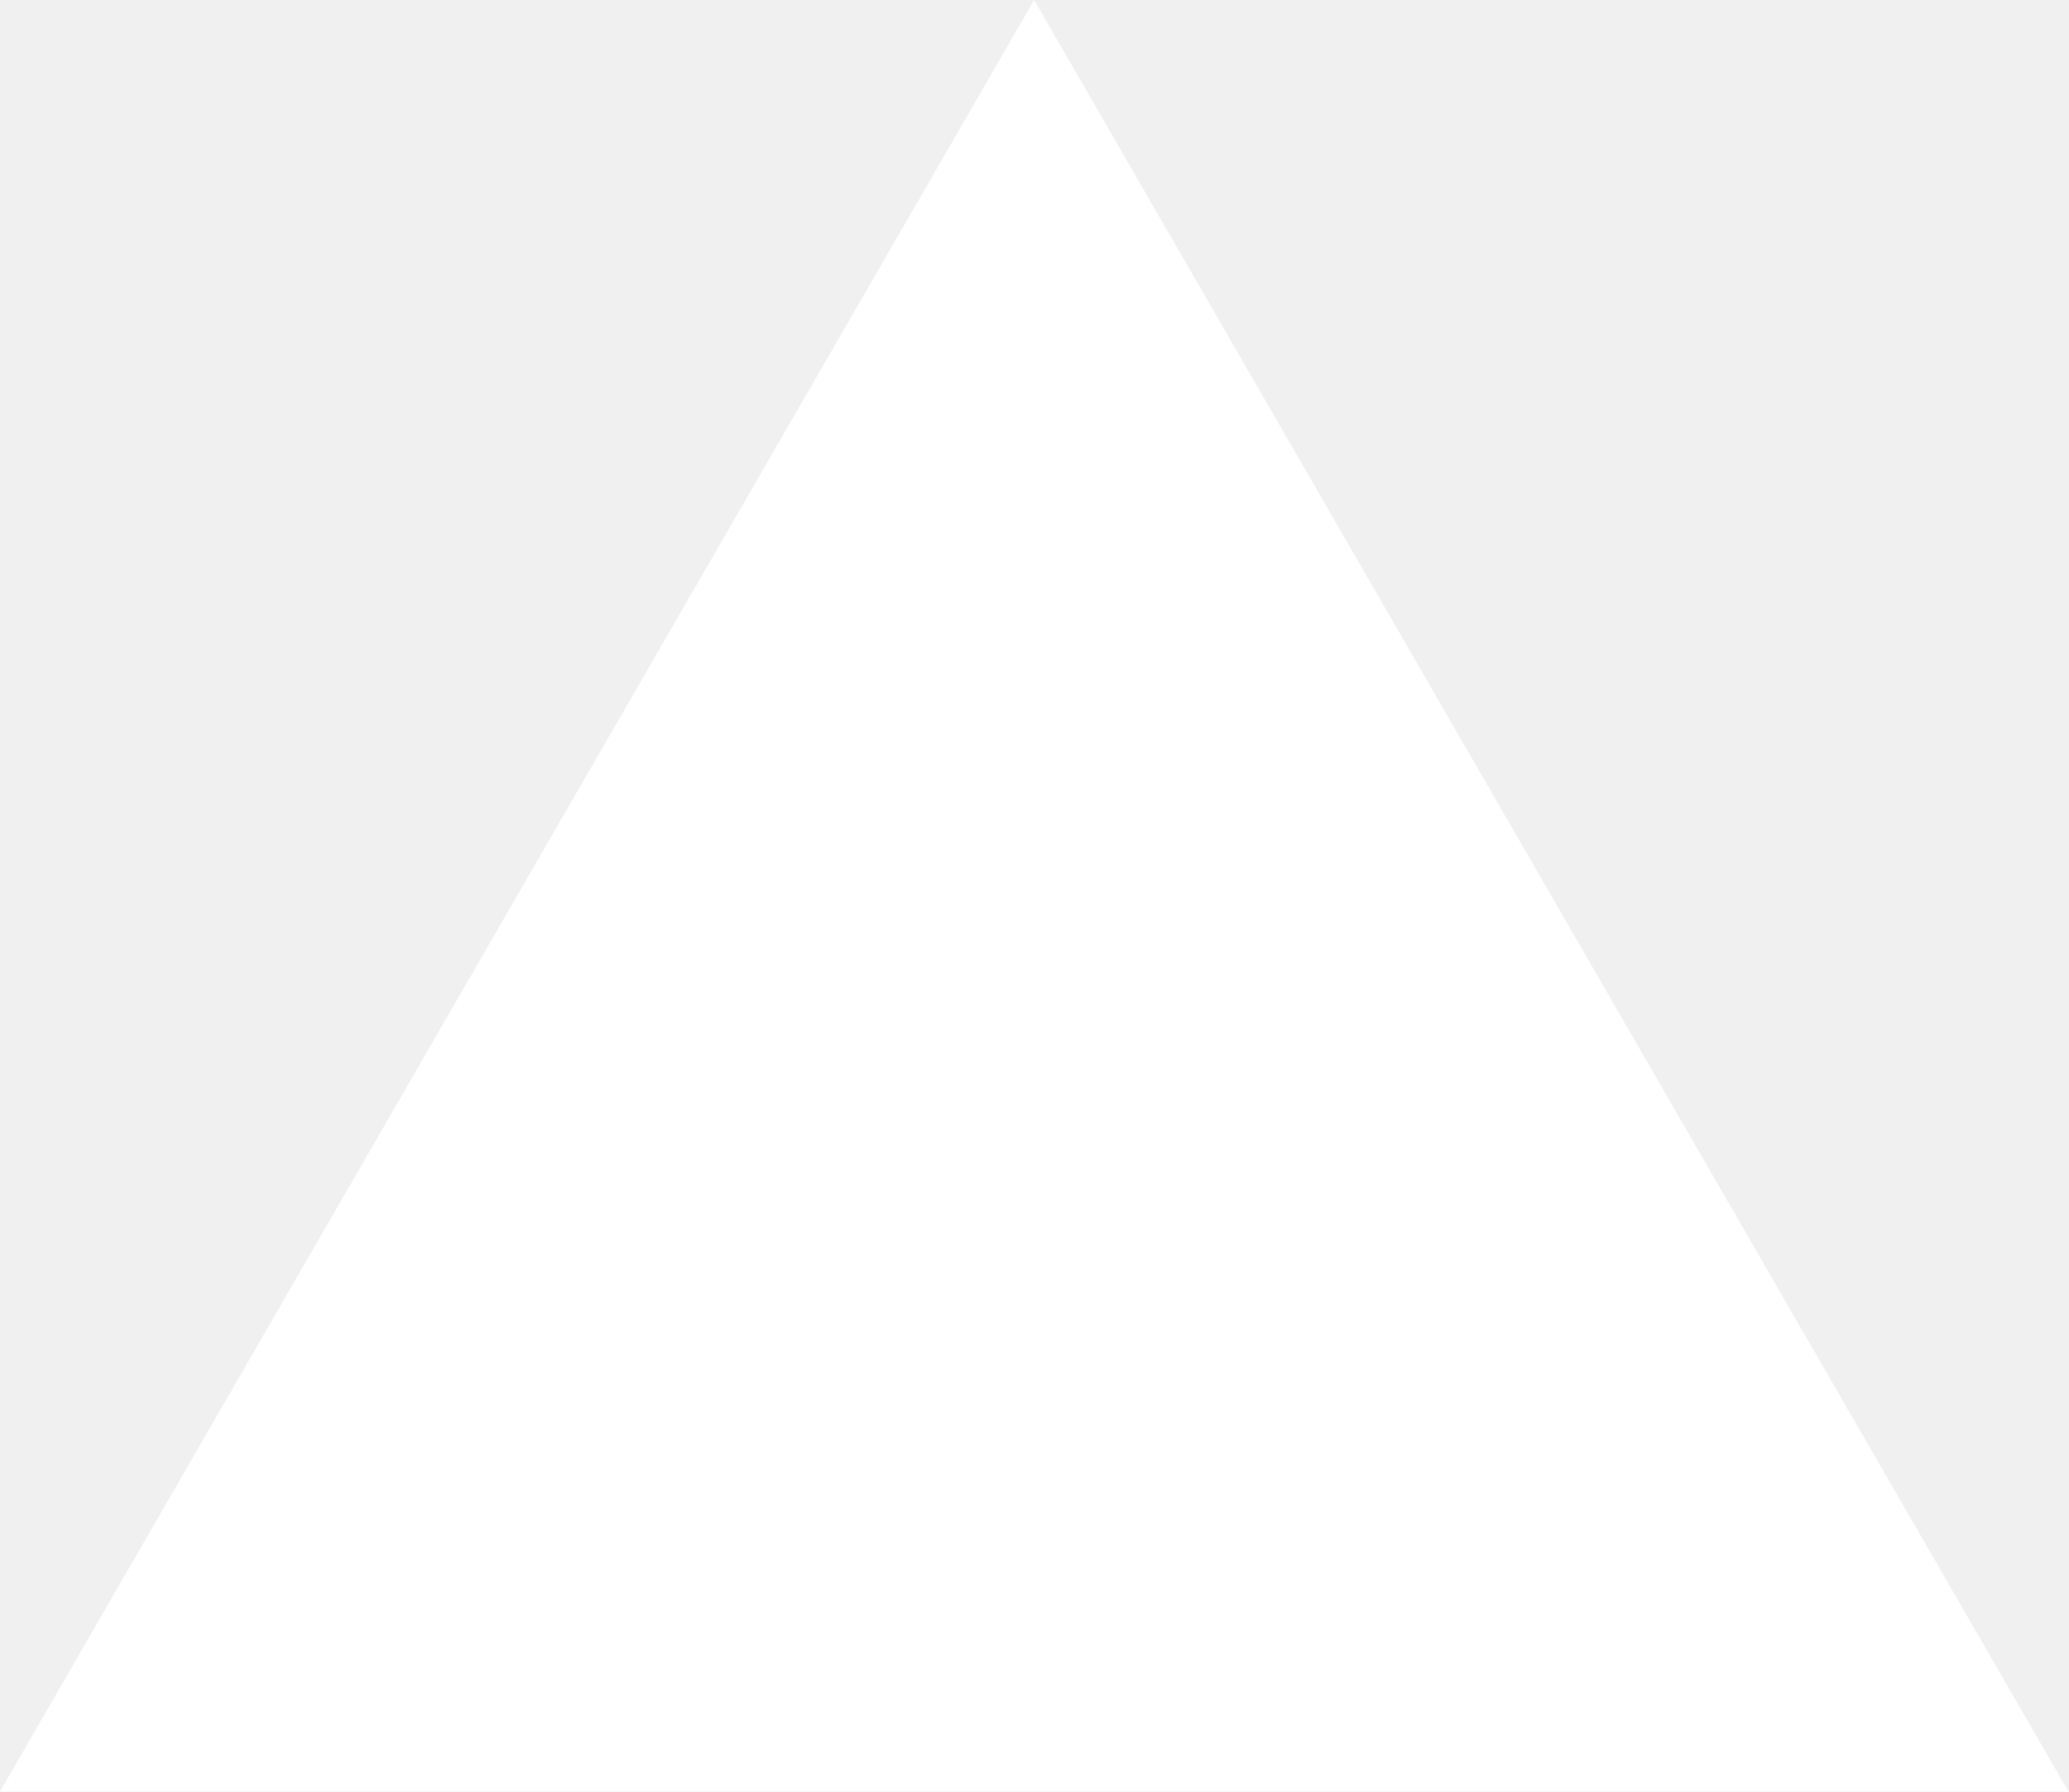
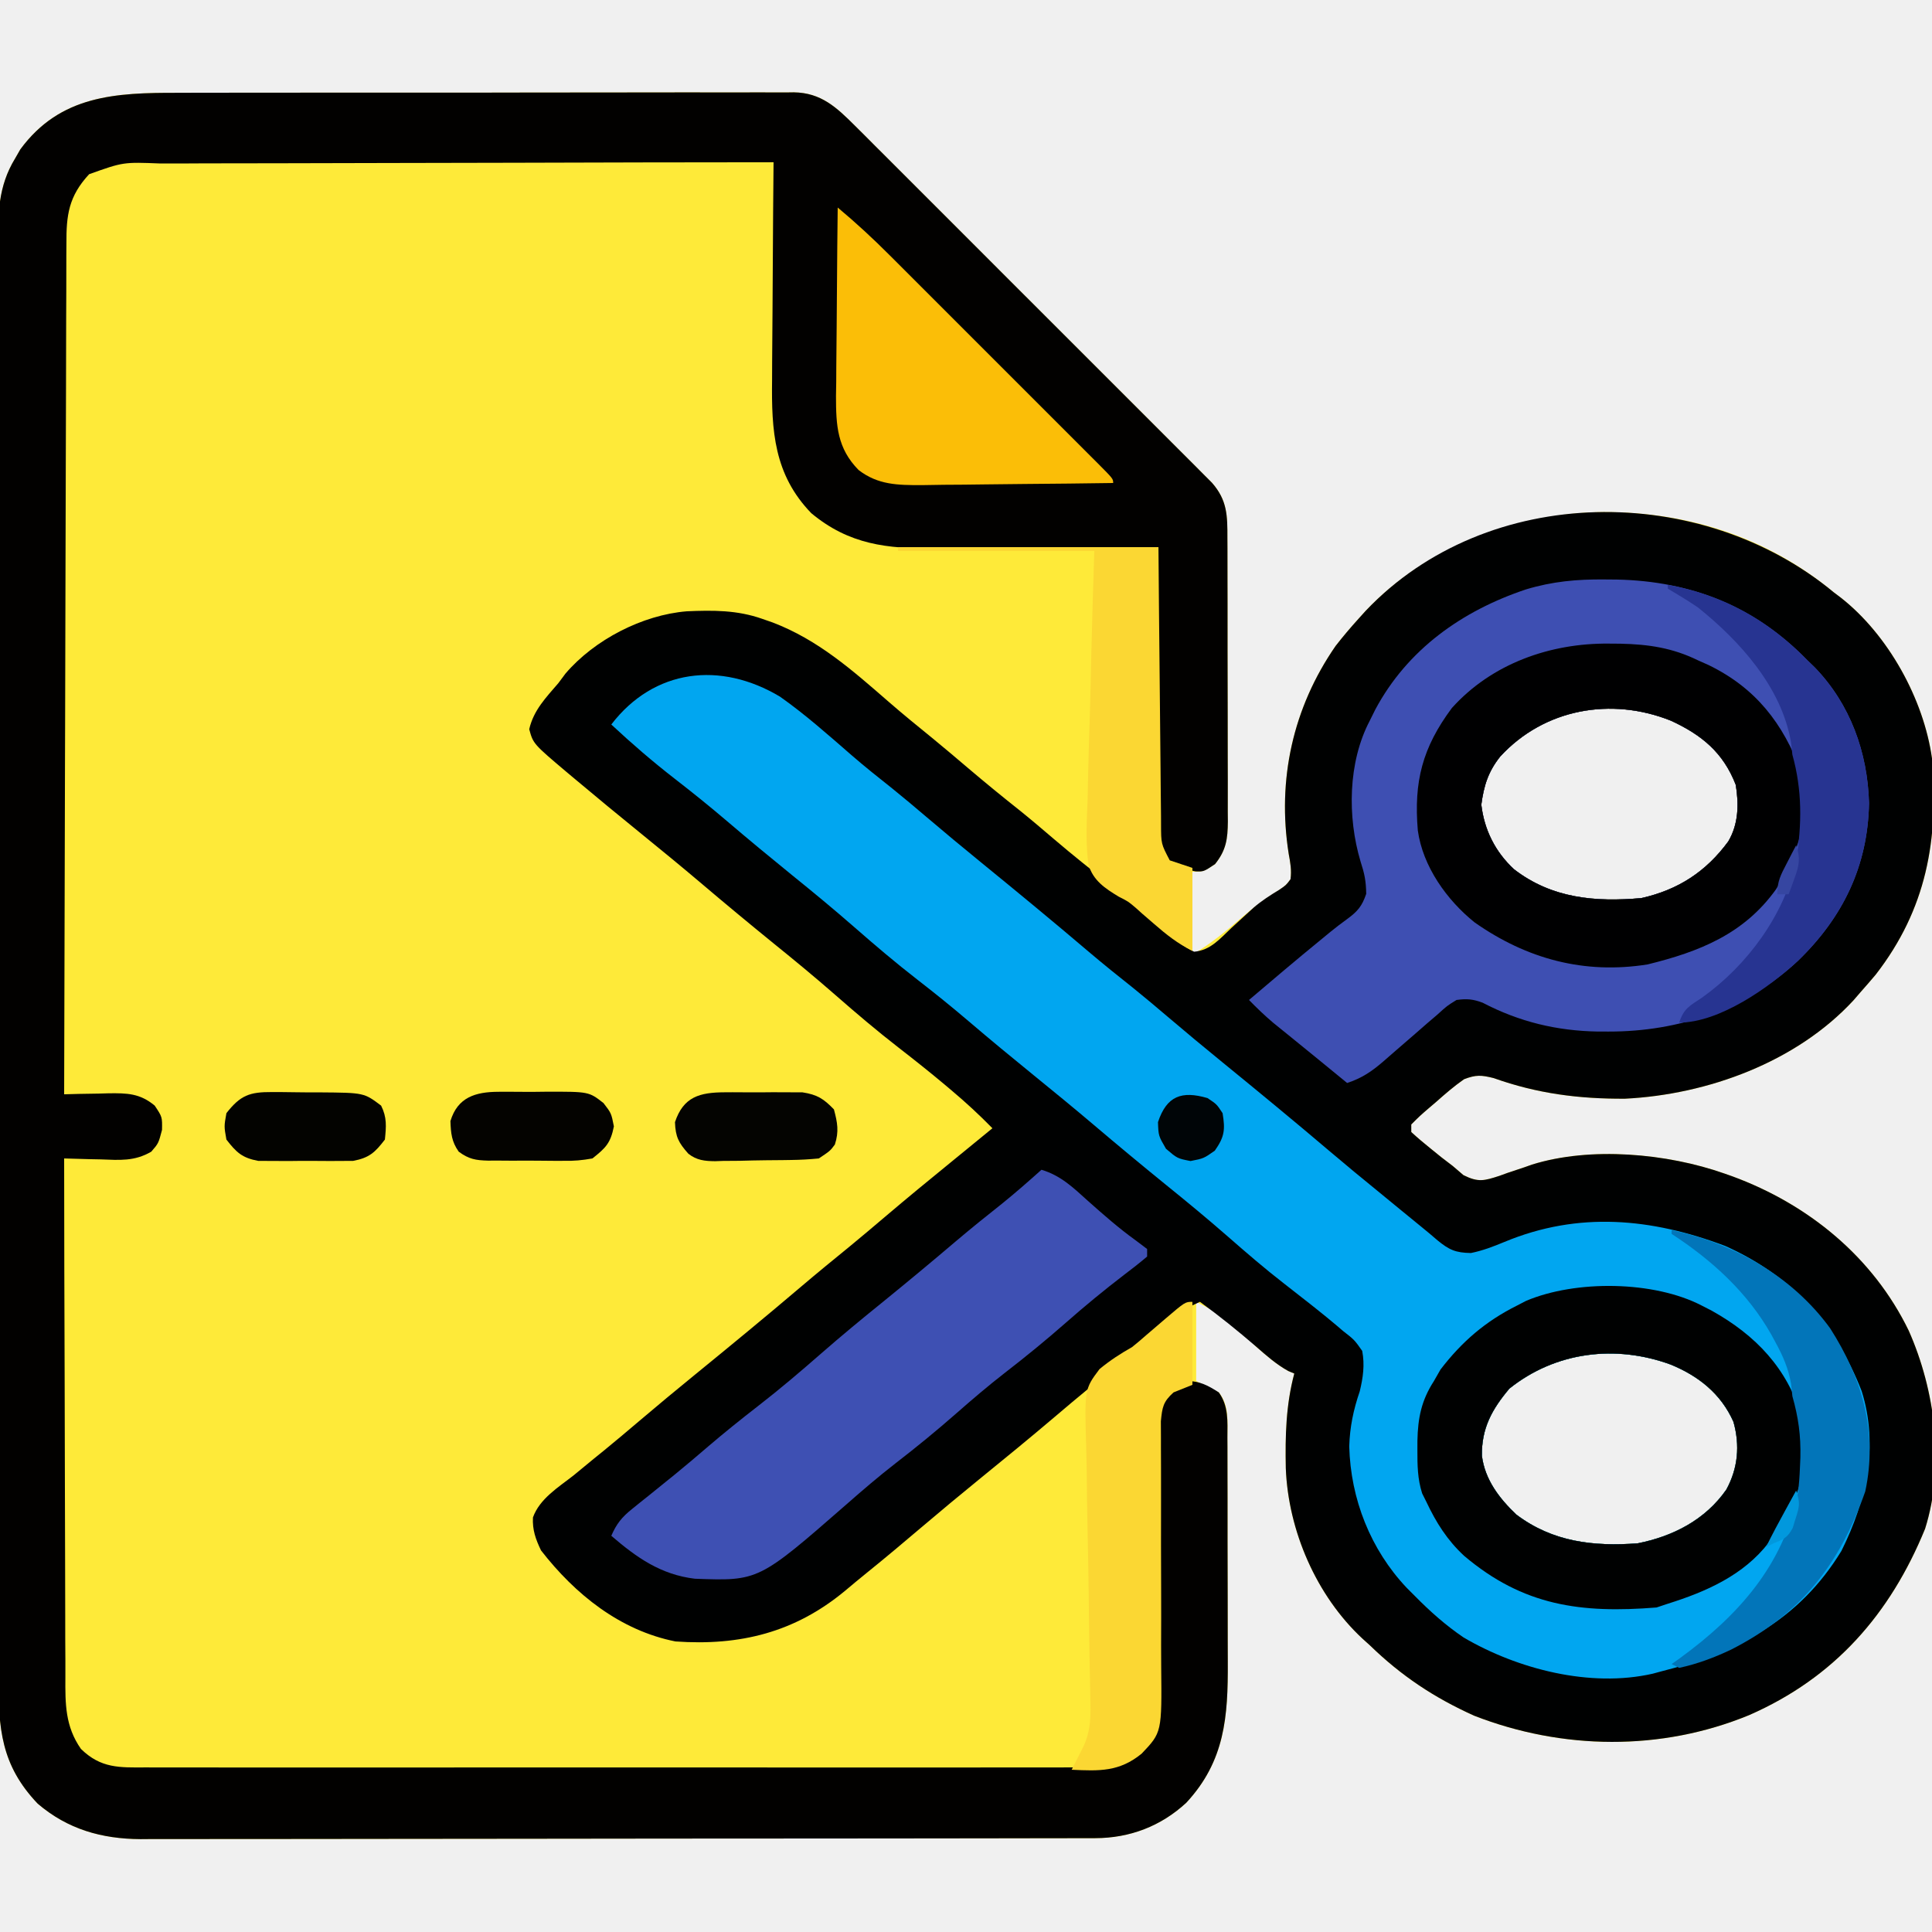
- <svg xmlns="http://www.w3.org/2000/svg" fill="none" viewBox="0 0 1155 1000">
-   <path d="m577.3 0 577.4 1000H0z" fill="#fff" />
+ <svg xmlns="http://www.w3.org/2000/svg" version="1.1" width="512" height="512">
+   <path d="M0 0 C1.834 -0.006 3.668 -0.013 5.502 -0.021 C10.459 -0.039 15.415 -0.038 20.371 -0.032 C24.514 -0.029 28.657 -0.035 32.8 -0.041 C42.571 -0.055 52.342 -0.053 62.114 -0.042 C72.19 -0.03 82.266 -0.045 92.342 -0.071 C101.003 -0.094 109.665 -0.1 118.327 -0.094 C123.496 -0.091 128.665 -0.093 133.834 -0.111 C138.69 -0.126 143.545 -0.122 148.401 -0.103 C150.182 -0.1 151.963 -0.103 153.744 -0.113 C156.177 -0.126 158.608 -0.115 161.04 -0.097 C162.095 -0.112 162.095 -0.112 163.172 -0.126 C170.366 -0.019 174.465 3.826 179.336 8.693 C180.192 9.542 181.047 10.392 181.928 11.267 C183.307 12.653 183.307 12.653 184.715 14.066 C185.707 15.056 186.7 16.045 187.693 17.034 C190.377 19.709 193.055 22.39 195.731 25.073 C198.537 27.883 201.347 30.689 204.157 33.495 C208.871 38.206 213.581 42.921 218.289 47.638 C223.73 53.09 229.179 58.536 234.631 63.977 C239.317 68.654 243.999 73.334 248.677 78.018 C251.47 80.814 254.264 83.608 257.061 86.399 C259.689 89.021 262.312 91.648 264.931 94.278 C266.351 95.703 267.777 97.122 269.202 98.541 C270.046 99.391 270.89 100.24 271.759 101.116 C272.495 101.852 273.23 102.587 273.987 103.346 C278.049 107.973 278.087 112.065 278.069 118.041 C278.076 119.346 278.076 119.346 278.084 120.678 C278.098 123.554 278.097 126.43 278.095 129.306 C278.099 131.307 278.103 133.307 278.108 135.307 C278.115 139.499 278.115 143.691 278.11 147.883 C278.104 153.255 278.121 158.626 278.144 163.997 C278.159 168.128 278.16 172.258 278.156 176.389 C278.157 178.369 278.162 180.35 278.172 182.33 C278.185 185.1 278.178 187.869 278.166 190.638 C278.174 191.455 278.182 192.273 278.189 193.115 C278.147 197.697 277.769 200.69 274.794 204.404 C271.794 206.404 271.794 206.404 268.794 206.404 C268.794 213.664 268.794 220.924 268.794 228.404 C273.617 225.51 277.622 222.261 281.824 218.592 C284.98 215.862 288.103 213.53 291.669 211.342 C293.554 210.042 293.554 210.042 294.794 208.404 C295.123 206.006 294.755 204.069 294.313 201.689 C291.209 182.062 295.412 162.96 306.743 146.588 C308.676 144.1 310.68 141.738 312.794 139.404 C313.432 138.696 314.07 137.989 314.728 137.26 C330.656 120.498 353.73 111.72 376.594 111.119 C399.641 110.864 420.952 117.593 438.794 132.404 C439.683 133.075 439.683 133.075 440.591 133.76 C453.144 143.577 462.601 160.656 464.794 176.404 C466.589 197.891 463.356 216.318 449.856 233.717 C448.52 235.294 447.167 236.858 445.794 238.404 C445.202 239.09 444.611 239.776 444.001 240.482 C428.859 256.884 405.348 265.474 383.442 266.572 C371.251 266.645 360.144 265.219 348.634 261.111 C345.344 260.292 343.964 260.197 340.794 261.404 C338.196 263.209 335.846 265.245 333.481 267.342 C332.836 267.893 332.191 268.444 331.526 269.011 C329.076 271.121 329.076 271.121 326.794 273.404 C326.794 274.064 326.794 274.724 326.794 275.404 C328.446 276.926 330.167 278.373 331.919 279.779 C332.87 280.55 333.822 281.321 334.802 282.115 C335.789 282.87 336.777 283.626 337.794 284.404 C338.729 285.205 339.663 286.005 340.626 286.83 C344.554 288.782 346.085 288.329 350.12 287.027 C350.858 286.76 351.596 286.492 352.356 286.217 C353.836 285.722 355.317 285.228 356.798 284.736 C357.446 284.506 358.094 284.277 358.761 284.04 C374.269 279.188 394.576 281.04 409.794 286.404 C410.464 286.64 411.135 286.876 411.825 287.119 C431.981 294.52 449.157 308.513 458.626 328.037 C465.642 343.844 468.258 363.739 462.958 380.556 C453.741 403.103 439 420.021 416.301 429.942 C393.003 439.531 366.844 439.184 343.481 430.092 C332.864 425.313 324.139 419.516 315.794 411.404 C315.157 410.829 314.52 410.254 313.864 409.662 C301.635 398.302 294.177 381.04 293.544 364.482 C293.375 355.905 293.571 347.74 295.794 339.404 C295.263 339.182 294.732 338.961 294.185 338.732 C290.958 336.94 288.311 334.568 285.544 332.154 C278.195 324.723 278.195 324.723 269.794 320.404 C269.794 327.334 269.794 334.264 269.794 341.404 C271.774 342.394 273.754 343.384 275.794 344.404 C278.58 347.866 278.083 352.163 278.069 356.41 C278.076 357.616 278.076 357.616 278.084 358.846 C278.098 361.504 278.097 364.161 278.095 366.818 C278.099 368.672 278.103 370.525 278.108 372.379 C278.115 376.268 278.115 380.156 278.11 384.045 C278.104 389.008 278.121 393.97 278.144 398.933 C278.159 402.765 278.16 406.596 278.156 410.428 C278.157 412.256 278.162 414.084 278.172 415.913 C278.242 430.306 277.435 442.1 267.165 453.158 C260.45 459.375 252.172 462.521 243.052 462.535 C242.122 462.539 241.192 462.543 240.233 462.547 C239.22 462.546 238.206 462.545 237.162 462.544 C236.078 462.547 234.995 462.55 233.878 462.553 C230.241 462.562 226.604 462.564 222.967 462.565 C220.362 462.57 217.757 462.575 215.152 462.58 C208.069 462.594 200.986 462.6 193.903 462.604 C189.478 462.607 185.053 462.611 180.629 462.616 C168.371 462.628 156.113 462.638 143.855 462.642 C143.071 462.642 142.287 462.642 141.479 462.642 C140.693 462.643 139.907 462.643 139.097 462.643 C137.504 462.643 135.911 462.644 134.319 462.644 C133.134 462.645 133.134 462.645 131.925 462.645 C119.128 462.649 106.331 462.666 93.535 462.69 C80.388 462.713 67.241 462.726 54.094 462.727 C46.716 462.728 39.338 462.734 31.961 462.752 C25.019 462.769 18.078 462.77 11.136 462.762 C8.591 462.761 6.046 462.765 3.501 462.775 C0.021 462.788 -3.459 462.782 -6.939 462.772 C-7.941 462.78 -8.944 462.788 -9.977 462.796 C-20.304 462.724 -29.269 460.178 -37.206 453.404 C-46.951 443.186 -47.648 433.455 -47.594 419.937 C-47.598 418.246 -47.603 416.554 -47.61 414.862 C-47.625 410.223 -47.62 405.584 -47.613 400.945 C-47.608 395.938 -47.621 390.931 -47.631 385.924 C-47.648 376.119 -47.649 366.314 -47.644 356.509 C-47.64 348.539 -47.641 340.57 -47.646 332.601 C-47.647 331.467 -47.648 330.332 -47.649 329.164 C-47.65 326.86 -47.652 324.556 -47.653 322.251 C-47.667 300.644 -47.662 279.037 -47.65 257.429 C-47.64 237.661 -47.653 217.893 -47.677 198.125 C-47.701 177.826 -47.711 157.528 -47.704 137.229 C-47.701 125.833 -47.703 114.437 -47.721 103.041 C-47.735 93.341 -47.736 83.64 -47.719 73.94 C-47.71 68.991 -47.708 64.042 -47.723 59.093 C-47.737 54.561 -47.732 50.03 -47.713 45.498 C-47.709 43.86 -47.712 42.222 -47.723 40.584 C-47.772 32.158 -47.726 24.786 -43.206 17.404 C-42.748 16.606 -42.291 15.808 -41.819 14.986 C-31.246 0.602 -16.505 -0.046 0 0 Z M350.356 175.904 C347.17 179.928 346.039 183.581 345.356 188.654 C346.135 195.331 349.072 201.201 354.044 205.779 C364.044 213.504 375.59 214.497 387.794 213.404 C397.528 211.215 404.905 206.414 410.794 198.404 C413.524 193.813 413.629 188.585 412.794 183.404 C409.494 174.86 403.781 170.174 395.649 166.412 C379.804 160.049 362.015 163.206 350.356 175.904 Z M352.794 343.404 C348.196 348.86 345.387 353.93 345.521 361.224 C346.311 367.523 350.155 372.542 354.665 376.799 C364.296 384.062 375.09 385.268 386.794 384.404 C396.202 382.536 404.71 378.17 410.294 370.154 C413.379 364.498 413.927 358.447 412.181 352.217 C408.885 344.784 402.951 340.066 395.544 337.029 C380.965 331.689 365.055 333.591 352.794 343.404 Z " fill="#FEEA39" transform="translate(47.20605,24.59595)" />
+   <path d="M0 0 C0.593 0.447 1.186 0.895 1.797 1.355 C14.35 11.173 23.807 28.252 26 44 C27.795 65.487 24.562 83.914 11.062 101.312 C9.726 102.89 8.373 104.454 7 106 C6.408 106.686 5.817 107.372 5.207 108.078 C-9.935 124.48 -33.446 133.07 -55.352 134.168 C-67.543 134.241 -78.65 132.815 -90.16 128.707 C-93.45 127.888 -94.83 127.793 -98 129 C-100.598 130.805 -102.948 132.841 -105.312 134.938 C-105.958 135.489 -106.603 136.04 -107.268 136.607 C-109.718 138.717 -109.718 138.717 -112 141 C-112 141.66 -112 142.32 -112 143 C-110.348 144.522 -108.627 145.969 -106.875 147.375 C-105.924 148.146 -104.972 148.917 -103.992 149.711 C-103.005 150.466 -102.017 151.222 -101 152 C-99.598 153.201 -99.598 153.201 -98.168 154.426 C-94.24 156.378 -92.709 155.925 -88.674 154.623 C-87.567 154.222 -87.567 154.222 -86.438 153.812 C-84.958 153.317 -83.477 152.824 -81.996 152.332 C-81.348 152.102 -80.7 151.873 -80.033 151.636 C-64.525 146.784 -44.218 148.636 -29 154 C-28.33 154.236 -27.659 154.472 -26.969 154.715 C-6.813 162.116 10.363 176.109 19.832 195.633 C26.848 211.44 29.464 231.335 24.164 248.152 C14.947 270.699 0.206 287.617 -22.493 297.538 C-45.791 307.127 -71.95 306.78 -95.312 297.688 C-105.93 292.909 -114.655 287.112 -123 279 C-123.637 278.425 -124.274 277.85 -124.93 277.258 C-137.159 265.898 -144.617 248.636 -145.25 232.078 C-145.419 223.501 -145.223 215.336 -143 207 C-143.531 206.778 -144.062 206.557 -144.609 206.328 C-147.835 204.536 -150.483 202.164 -153.25 199.75 C-158.036 195.631 -162.885 191.711 -168 188 C-173.232 190.292 -176.995 193.354 -181.188 197.125 C-182.521 198.303 -183.856 199.48 -185.191 200.656 C-186.166 201.517 -186.166 201.517 -187.161 202.395 C-190.455 205.27 -193.861 208.006 -197.258 210.758 C-200.37 213.303 -203.437 215.896 -206.5 218.5 C-213.15 224.149 -219.901 229.668 -226.672 235.172 C-231.656 239.234 -236.599 243.338 -241.5 247.5 C-246.363 251.625 -251.234 255.736 -256.199 259.738 C-258.183 261.34 -260.137 262.959 -262.082 264.605 C-275.324 275.575 -289.81 279.211 -307 278 C-321.693 275.075 -333.585 265.515 -342.625 253.875 C-344.033 250.932 -344.944 248.435 -344.762 245.133 C-342.988 240.166 -338.013 237.145 -334 234 C-332.228 232.543 -330.457 231.085 -328.688 229.625 C-327.774 228.885 -326.86 228.145 -325.918 227.383 C-322.746 224.792 -319.62 222.153 -316.5 219.5 C-311.731 215.45 -306.921 211.456 -302.07 207.504 C-292.491 199.692 -282.948 191.84 -273.532 183.833 C-269.337 180.27 -265.081 176.787 -260.812 173.312 C-257.682 170.739 -254.588 168.124 -251.5 165.5 C-245.725 160.595 -239.878 155.782 -234 151 C-231.936 149.314 -229.875 147.626 -227.812 145.938 C-226.208 144.625 -224.604 143.312 -223 142 C-226.491 138.426 -230.111 135.09 -233.938 131.875 C-234.5 131.4 -235.063 130.925 -235.643 130.435 C-239.652 127.073 -243.741 123.83 -247.875 120.625 C-253.618 116.17 -259.127 111.491 -264.596 106.705 C-269.964 102.01 -275.453 97.481 -281 93 C-287.445 87.764 -293.83 82.466 -300.159 77.091 C-305.384 72.659 -310.684 68.322 -316 64 C-321.995 59.127 -327.962 54.223 -333.875 49.25 C-334.678 48.578 -334.678 48.578 -335.498 47.893 C-344.692 40.128 -344.692 40.128 -345.75 36.25 C-344.579 31.177 -341.33 27.892 -338 24 C-337.388 23.178 -336.775 22.355 -336.145 21.508 C-328.471 12.534 -315.763 5.96 -304 5 C-297.041 4.693 -290.607 4.667 -284 7 C-283.086 7.318 -282.172 7.637 -281.23 7.965 C-269.159 12.567 -260.026 20.696 -250.41 29.055 C-246.602 32.36 -242.696 35.541 -238.781 38.719 C-235.636 41.298 -232.535 43.926 -229.438 46.562 C-224.884 50.436 -220.265 54.206 -215.578 57.918 C-212.59 60.331 -209.669 62.818 -206.75 65.312 C-201.713 69.612 -196.563 73.734 -191.322 77.782 C-188.196 80.214 -185.154 82.708 -182.18 85.324 C-181.553 85.875 -180.927 86.425 -180.281 86.992 C-179.081 88.055 -177.889 89.125 -176.705 90.205 C-174.449 92.204 -172.259 93.872 -169.555 95.215 C-165.229 94.851 -162.749 91.825 -159.688 88.938 C-158.361 87.719 -157.031 86.502 -155.699 85.289 C-155.064 84.709 -154.429 84.13 -153.775 83.532 C-151.656 81.703 -149.391 80.26 -147 78.812 C-145.172 77.57 -145.172 77.57 -144 76 C-143.68 73.606 -144.04 71.661 -144.48 69.285 C-147.584 49.658 -143.382 30.556 -132.051 14.184 C-130.118 11.696 -128.114 9.334 -126 7 C-125.362 6.292 -124.724 5.585 -124.066 4.855 C-91.722 -29.181 -35.13 -29.163 0 0 Z M-88.438 43.5 C-91.624 47.524 -92.755 51.177 -93.438 56.25 C-92.658 62.927 -89.722 68.797 -84.75 73.375 C-74.749 81.1 -63.204 82.093 -51 81 C-41.266 78.811 -33.889 74.01 -28 66 C-25.27 61.409 -25.165 56.181 -26 51 C-29.3 42.456 -35.013 37.77 -43.145 34.008 C-58.99 27.645 -76.779 30.802 -88.438 43.5 Z M-86 211 C-90.598 216.456 -93.407 221.526 -93.273 228.82 C-92.483 235.119 -88.639 240.138 -84.129 244.395 C-74.498 251.658 -63.704 252.864 -52 252 C-42.592 250.132 -34.084 245.766 -28.5 237.75 C-25.415 232.094 -24.866 226.043 -26.613 219.812 C-29.909 212.38 -35.843 207.662 -43.25 204.625 C-57.829 199.285 -73.739 201.187 -86 211 Z " fill="#000101" transform="translate(486,157)" />
+   <path d="M0 0 C1.834 -0.006 3.668 -0.013 5.502 -0.021 C10.459 -0.039 15.415 -0.038 20.371 -0.032 C24.514 -0.029 28.657 -0.035 32.8 -0.041 C42.571 -0.055 52.342 -0.053 62.114 -0.042 C72.19 -0.03 82.266 -0.045 92.342 -0.071 C101.003 -0.094 109.665 -0.1 118.327 -0.094 C123.496 -0.091 128.665 -0.093 133.834 -0.111 C138.69 -0.126 143.545 -0.122 148.401 -0.103 C150.182 -0.1 151.963 -0.103 153.744 -0.113 C156.177 -0.126 158.608 -0.115 161.04 -0.097 C162.095 -0.112 162.095 -0.112 163.172 -0.126 C170.366 -0.019 174.465 3.826 179.336 8.693 C180.192 9.542 181.047 10.392 181.928 11.267 C183.307 12.653 183.307 12.653 184.715 14.066 C185.707 15.056 186.7 16.045 187.693 17.034 C190.377 19.709 193.055 22.39 195.731 25.073 C198.537 27.883 201.347 30.689 204.157 33.495 C208.871 38.206 213.581 42.921 218.289 47.638 C223.73 53.09 229.179 58.536 234.631 63.977 C239.317 68.654 243.999 73.334 248.677 78.018 C251.47 80.814 254.264 83.608 257.061 86.399 C259.689 89.021 262.312 91.648 264.931 94.278 C266.351 95.703 267.777 97.122 269.202 98.541 C270.046 99.391 270.89 100.24 271.759 101.116 C272.495 101.852 273.23 102.587 273.987 103.346 C278.049 107.973 278.087 112.065 278.069 118.041 C278.076 119.346 278.076 119.346 278.084 120.678 C278.098 123.554 278.097 126.43 278.095 129.306 C278.099 131.307 278.103 133.307 278.108 135.307 C278.115 139.499 278.115 143.691 278.11 147.883 C278.104 153.255 278.121 158.626 278.144 163.997 C278.159 168.128 278.16 172.258 278.156 176.389 C278.157 178.369 278.162 180.35 278.172 182.33 C278.185 185.1 278.178 187.869 278.166 190.638 C278.174 191.455 278.182 192.273 278.189 193.115 C278.147 197.697 277.769 200.69 274.794 204.404 C271.794 206.404 271.794 206.404 269.638 206.338 C268.864 206.174 268.091 206.01 267.294 205.842 C266.134 205.623 266.134 205.623 264.95 205.4 C261.885 203.984 261.235 202.446 259.794 199.404 C259.525 196.715 259.413 194.267 259.453 191.584 C259.453 190.813 259.452 190.042 259.452 189.247 C259.454 186.709 259.477 184.172 259.501 181.635 C259.507 179.87 259.511 178.106 259.514 176.342 C259.525 171.708 259.555 167.074 259.588 162.439 C259.619 157.707 259.632 152.974 259.647 148.242 C259.68 138.963 259.731 129.683 259.794 120.404 C258.887 120.411 257.98 120.417 257.045 120.424 C248.469 120.485 239.892 120.53 231.315 120.559 C226.906 120.575 222.498 120.596 218.089 120.63 C213.829 120.663 209.569 120.681 205.309 120.689 C203.69 120.694 202.07 120.705 200.45 120.721 C187.917 120.842 177.813 119.74 167.794 111.404 C157.878 101.157 157.224 89.524 157.403 76.021 C157.411 74.354 157.416 72.687 157.42 71.02 C157.436 66.663 157.475 62.307 157.519 57.95 C157.56 53.492 157.579 49.034 157.599 44.576 C157.641 35.852 157.709 27.128 157.794 18.404 C134.837 18.418 111.88 18.46 88.923 18.536 C78.263 18.571 67.604 18.596 56.945 18.6 C47.653 18.603 38.362 18.623 29.071 18.665 C24.152 18.686 19.233 18.699 14.314 18.69 C9.682 18.683 5.051 18.698 0.419 18.732 C-1.28 18.74 -2.978 18.74 -4.676 18.731 C-14.543 18.339 -14.543 18.339 -23.584 21.57 C-29.016 27.441 -29.646 32.389 -29.605 40.047 C-29.611 41.012 -29.618 41.977 -29.625 42.971 C-29.644 46.2 -29.641 49.428 -29.638 52.657 C-29.647 54.974 -29.658 57.29 -29.669 59.606 C-29.697 65.892 -29.706 72.179 -29.712 78.466 C-29.722 85.036 -29.748 91.606 -29.772 98.177 C-29.811 109.204 -29.839 120.232 -29.86 131.26 C-29.881 142.617 -29.908 153.974 -29.944 165.331 C-29.946 166.031 -29.948 166.732 -29.95 167.453 C-29.961 170.967 -29.973 174.48 -29.984 177.994 C-30.077 207.131 -30.148 236.267 -30.206 265.404 C-28.892 265.369 -27.579 265.334 -26.226 265.299 C-24.49 265.27 -22.754 265.243 -21.019 265.217 C-20.154 265.191 -19.29 265.166 -18.399 265.14 C-13.516 265.084 -10.126 265.138 -6.206 268.404 C-4.206 271.404 -4.206 271.404 -4.269 274.842 C-5.206 278.404 -5.206 278.404 -7.12 280.611 C-11.581 283.203 -15.462 282.84 -20.519 282.654 C-21.45 282.636 -22.381 282.618 -23.341 282.599 C-25.63 282.552 -27.918 282.487 -30.206 282.404 C-30.192 301.824 -30.15 321.243 -30.074 340.662 C-30.039 349.679 -30.014 358.696 -30.01 367.714 C-30.007 375.575 -29.987 383.435 -29.946 391.296 C-29.924 395.457 -29.912 399.618 -29.92 403.779 C-29.927 407.699 -29.912 411.619 -29.878 415.539 C-29.87 416.974 -29.87 418.409 -29.879 419.844 C-29.922 426.985 -29.937 432.878 -25.765 438.877 C-20.475 444.058 -15.557 443.831 -8.509 443.785 C-7.418 443.79 -6.328 443.794 -5.205 443.799 C-1.544 443.811 2.116 443.802 5.776 443.792 C8.398 443.796 11.019 443.802 13.641 443.808 C20.026 443.822 26.412 443.819 32.797 443.81 C37.987 443.803 43.177 443.802 48.367 443.806 C49.106 443.806 49.845 443.806 50.606 443.807 C52.106 443.808 53.606 443.809 55.107 443.81 C69.179 443.818 83.251 443.809 97.323 443.792 C109.396 443.779 121.468 443.781 133.541 443.795 C147.561 443.811 161.581 443.818 175.601 443.808 C177.096 443.807 178.592 443.806 180.087 443.806 C181.19 443.805 181.19 443.805 182.316 443.804 C187.499 443.802 192.682 443.806 197.865 443.813 C204.843 443.822 211.82 443.816 218.798 443.798 C221.361 443.794 223.924 443.795 226.487 443.802 C229.981 443.81 233.475 443.8 236.97 443.785 C237.988 443.792 239.006 443.798 240.055 443.805 C246.185 443.754 250.743 443.208 255.453 438.879 C258.84 434.196 259.498 430.612 259.374 424.902 C259.378 423.671 259.378 423.671 259.381 422.416 C259.384 420.646 259.374 418.876 259.355 417.106 C259.325 414.301 259.326 411.498 259.335 408.694 C259.349 402.743 259.324 396.792 259.294 390.842 C259.259 383.94 259.24 377.038 259.262 370.136 C259.263 367.378 259.234 364.622 259.203 361.864 C259.205 360.168 259.209 358.473 259.214 356.777 C259.189 355.633 259.189 355.633 259.164 354.467 C259.208 350.53 259.744 347.983 262.178 344.947 C264.794 342.404 264.794 342.404 267.231 341.342 C270.766 341.428 272.84 342.5 275.794 344.404 C278.415 348.053 278.083 352.099 278.069 356.41 C278.076 357.616 278.076 357.616 278.084 358.846 C278.098 361.504 278.097 364.161 278.095 366.818 C278.099 368.672 278.103 370.525 278.108 372.379 C278.115 376.268 278.115 380.156 278.11 384.045 C278.104 389.008 278.121 393.97 278.144 398.933 C278.159 402.765 278.16 406.596 278.156 410.428 C278.157 412.256 278.162 414.084 278.172 415.913 C278.242 430.306 277.435 442.1 267.165 453.158 C260.45 459.375 252.172 462.521 243.052 462.535 C242.122 462.539 241.192 462.543 240.233 462.547 C239.22 462.546 238.206 462.545 237.162 462.544 C236.078 462.547 234.995 462.55 233.878 462.553 C230.241 462.562 226.604 462.564 222.967 462.565 C220.362 462.57 217.757 462.575 215.152 462.58 C208.069 462.594 200.986 462.6 193.903 462.604 C189.478 462.607 185.053 462.611 180.629 462.616 C168.371 462.628 156.113 462.638 143.855 462.642 C143.071 462.642 142.287 462.642 141.479 462.642 C140.693 462.643 139.907 462.643 139.097 462.643 C137.504 462.643 135.911 462.644 134.319 462.644 C133.134 462.645 133.134 462.645 131.925 462.645 C119.128 462.649 106.331 462.666 93.535 462.69 C80.388 462.713 67.241 462.726 54.094 462.727 C46.716 462.728 39.338 462.734 31.961 462.752 C25.019 462.769 18.078 462.77 11.136 462.762 C8.591 462.761 6.046 462.765 3.501 462.775 C0.021 462.788 -3.459 462.782 -6.939 462.772 C-7.941 462.78 -8.944 462.788 -9.977 462.796 C-20.304 462.724 -29.269 460.178 -37.206 453.404 C-46.951 443.186 -47.648 433.455 -47.594 419.937 C-47.598 418.246 -47.603 416.554 -47.61 414.862 C-47.625 410.223 -47.62 405.584 -47.613 400.945 C-47.608 395.938 -47.621 390.931 -47.631 385.924 C-47.648 376.119 -47.649 366.314 -47.644 356.509 C-47.64 348.539 -47.641 340.57 -47.646 332.601 C-47.647 331.467 -47.648 330.332 -47.649 329.164 C-47.65 326.86 -47.652 324.556 -47.653 322.251 C-47.667 300.644 -47.662 279.037 -47.65 257.429 C-47.64 237.661 -47.653 217.893 -47.677 198.125 C-47.701 177.826 -47.711 157.528 -47.704 137.229 C-47.701 125.833 -47.703 114.437 -47.721 103.041 C-47.735 93.341 -47.736 83.64 -47.719 73.94 C-47.71 68.991 -47.708 64.042 -47.723 59.093 C-47.737 54.561 -47.732 50.03 -47.713 45.498 C-47.709 43.86 -47.712 42.222 -47.723 40.584 C-47.772 32.158 -47.726 24.786 -43.206 17.404 C-42.748 16.606 -42.291 15.808 -41.819 14.986 C-31.246 0.602 -16.505 -0.046 0 0 Z " fill="#020100" transform="translate(47.20605,24.59595)" />
+   <path d="M0 0 C6.673 4.703 12.786 10.146 18.941 15.496 C22.457 18.542 26.081 21.437 29.73 24.32 C32.772 26.767 35.749 29.283 38.723 31.812 C43.512 35.885 48.341 39.9 53.215 43.871 C62.82 51.704 72.386 59.579 81.824 67.613 C85.718 70.919 89.692 74.112 93.695 77.285 C96.746 79.747 99.737 82.273 102.723 84.812 C107.512 88.885 112.341 92.9 117.215 96.871 C126.792 104.682 136.333 112.534 145.749 120.538 C149.988 124.137 154.276 127.671 158.59 131.18 C160.455 132.699 162.314 134.225 164.168 135.758 C166.034 137.298 167.907 138.83 169.789 140.352 C171.295 141.573 172.788 142.812 174.25 144.086 C177.346 146.627 179.052 147.371 183.098 147.438 C186.22 146.809 189.037 145.721 191.973 144.5 C211.634 136.325 230.971 138.202 250.473 145.562 C267.964 153.358 279.751 166.273 286.66 184.062 C291.193 198.547 287.894 213.108 281.285 226.375 C270.036 244.821 253.529 253.281 233.285 258.375 C232.631 258.553 231.976 258.731 231.302 258.915 C214.744 262.694 195.493 257.733 181.145 249.32 C176.407 246.097 172.3 242.452 168.285 238.375 C167.553 237.642 166.821 236.908 166.066 236.152 C156.496 226.028 151.212 212.646 150.848 198.688 C151.005 193.527 151.955 188.981 153.629 184.105 C154.509 180.444 154.993 177.107 154.285 173.375 C152.207 170.433 152.207 170.433 149.16 168.062 C148.353 167.37 148.353 167.37 147.529 166.664 C145.804 165.202 144.053 163.784 142.285 162.375 C141.724 161.928 141.163 161.48 140.584 161.019 C138.306 159.214 136.019 157.421 133.717 155.646 C128.542 151.641 123.612 147.388 118.689 143.08 C113.321 138.385 107.833 133.856 102.285 129.375 C95.84 124.139 89.455 118.841 83.126 113.466 C77.901 109.034 72.602 104.697 67.285 100.375 C61.462 95.642 55.68 90.871 49.973 86 C45.537 82.217 41.019 78.57 36.41 75 C30.667 70.546 25.158 65.866 19.689 61.08 C14.321 56.385 8.833 51.856 3.285 47.375 C-2.539 42.644 -8.32 37.871 -14.027 33 C-18.564 29.13 -23.19 25.404 -27.902 21.75 C-33.757 17.21 -39.295 12.432 -44.715 7.375 C-33.406 -7.372 -15.796 -9.455 0 0 Z M193.285 183.375 C188.687 188.831 185.878 193.901 186.012 201.195 C186.802 207.494 190.646 212.513 195.156 216.77 C204.787 224.033 215.581 225.239 227.285 224.375 C236.693 222.507 245.202 218.141 250.785 210.125 C253.87 204.469 254.419 198.418 252.672 192.188 C249.376 184.755 243.442 180.037 236.035 177 C221.456 171.66 205.547 173.562 193.285 183.375 Z " fill="#01A6F0" transform="translate(206.7148,184.625)" />
+   <path d="M0 0 C1.641 0.014 1.641 0.014 3.316 0.027 C23.093 0.447 39.947 7.166 53.812 21.438 C54.762 22.356 54.762 22.356 55.73 23.293 C65.195 33.091 69.745 45.863 70.125 59.25 C69.82 75.979 63.179 89.587 51.242 101.105 C37.526 113.893 19.681 119.845 1.125 119.812 C-0.309 119.81 -0.309 119.81 -1.772 119.808 C-12.634 119.622 -22.573 117.228 -32.258 112.172 C-34.804 111.203 -36.478 111.071 -39.188 111.438 C-41.735 113.01 -41.735 113.01 -44.188 115.25 C-45.139 116.062 -46.09 116.874 -47.07 117.711 C-48.11 118.619 -49.149 119.528 -50.188 120.438 C-51.906 121.932 -53.628 123.423 -55.355 124.907 C-56.471 125.866 -57.581 126.832 -58.684 127.806 C-61.697 130.409 -64.388 132.211 -68.188 133.438 C-70.8 131.3 -73.412 129.162 -76.023 127.023 C-78.086 125.335 -80.155 123.654 -82.227 121.977 C-83.183 121.201 -84.14 120.425 -85.125 119.625 C-86 118.917 -86.876 118.21 -87.777 117.48 C-90.038 115.564 -92.127 113.565 -94.188 111.438 C-87.912 106.1 -81.631 100.774 -75.25 95.562 C-74.367 94.835 -73.484 94.108 -72.574 93.359 C-71.146 92.209 -69.696 91.085 -68.207 90.016 C-65.416 87.974 -64.25 86.62 -63.125 83.312 C-63.181 79.851 -63.583 77.951 -64.625 74.75 C-68.152 62.943 -67.962 48.421 -62.188 37.438 C-61.702 36.457 -61.216 35.476 -60.715 34.465 C-52.205 18.552 -37.745 8.309 -20.823 2.646 C-13.81 0.525 -7.306 -0.073 0 0 Z M-27.625 46.938 C-30.811 50.962 -31.942 54.614 -32.625 59.688 C-31.846 66.365 -28.909 72.235 -23.938 76.812 C-13.937 84.537 -2.392 85.531 9.812 84.438 C19.546 82.248 26.924 77.448 32.812 69.438 C35.542 64.847 35.647 59.619 34.812 54.438 C31.513 45.893 25.8 41.208 17.668 37.445 C1.823 31.083 -15.967 34.24 -27.625 46.938 Z " fill="#3E4FB2" transform="translate(425.1875,153.5625)" />
+   <path d="M0 0 C5.131 1.53 8.427 4.741 12.312 8.25 C16.416 11.896 20.475 15.48 24.938 18.688 C25.948 19.451 26.959 20.214 28 21 C28 21.66 28 22.32 28 23 C26.014 24.68 24.016 26.253 21.938 27.812 C16.634 31.877 11.514 36.083 6.5 40.5 C1.223 45.136 -4.171 49.544 -9.73 53.836 C-14.118 57.248 -18.324 60.832 -22.5 64.5 C-27.776 69.134 -33.167 73.543 -38.726 77.832 C-43.163 81.28 -47.405 84.915 -51.625 88.625 C-74.963 108.999 -74.963 108.999 -91.863 108.379 C-100.873 107.291 -107.249 102.805 -114 97 C-112.639 93.86 -111.206 92.066 -108.543 89.934 C-107.849 89.371 -107.155 88.809 -106.441 88.23 C-105.697 87.638 -104.954 87.047 -104.188 86.438 C-102.632 85.18 -101.077 83.923 -99.523 82.664 C-98.754 82.043 -97.984 81.422 -97.19 80.782 C-94.189 78.34 -91.249 75.831 -88.312 73.312 C-84.003 69.632 -79.604 66.096 -75.125 62.625 C-69.381 58.171 -63.873 53.491 -58.404 48.705 C-53.036 44.01 -47.547 39.481 -42 35 C-35.531 29.745 -29.125 24.425 -22.777 19.025 C-18.683 15.552 -14.509 12.193 -10.301 8.859 C-6.775 6.01 -3.379 3.02 0 0 Z " fill="#3E50B3" transform="translate(276,310)" />
+   <path d="M0 0 C1.012 0.008 2.024 0.015 3.067 0.023 C10.536 0.188 16.854 1.125 23.625 4.438 C24.551 4.85 25.476 5.263 26.43 5.688 C38.971 11.802 46.139 21.14 50.938 33.938 C53.209 45.501 50.564 55.28 44.281 65.121 C35.823 76.95 23.989 81.648 10.238 85.023 C-6.524 87.679 -21.742 83.603 -35.59 73.883 C-42.967 67.964 -49.332 59.035 -50.641 49.502 C-51.727 36.549 -49.436 27.59 -41.621 17.078 C-31.026 5.27 -15.473 -0.163 0 0 Z M-28.812 29.938 C-31.999 33.962 -33.13 37.614 -33.812 42.688 C-33.033 49.365 -30.097 55.235 -25.125 59.812 C-15.124 67.537 -3.579 68.531 8.625 67.438 C18.359 65.248 25.736 60.448 31.625 52.438 C34.355 47.847 34.46 42.619 33.625 37.438 C30.325 28.893 24.612 24.208 16.48 20.445 C0.635 14.083 -17.154 17.24 -28.812 29.938 Z " fill="#000001" transform="translate(426.375,170.5625)" />
+   <path d="M0 0 C0.873 0.447 1.745 0.895 2.645 1.355 C14.316 7.882 22.673 16.612 26.531 29.656 C28.471 39.355 26.733 48.724 21.688 57.188 C20.813 58.473 19.917 59.744 19 61 C18.372 61.893 18.372 61.893 17.73 62.805 C11.06 71.456 1.17 75.805 -9 79 C-10.485 79.495 -10.485 79.495 -12 80 C-32.026 81.6 -47.334 79.576 -62.992 66.312 C-67.473 62.159 -70.403 57.506 -73 52 C-73.551 50.898 -73.551 50.898 -74.113 49.773 C-75.348 45.911 -75.383 42.284 -75.375 38.25 C-75.373 37.446 -75.372 36.642 -75.37 35.813 C-75.245 29.773 -74.325 25.137 -71 20 C-70.422 18.989 -69.845 17.979 -69.25 16.938 C-63.598 9.558 -57.329 4.158 -49 0 C-48.199 -0.415 -47.399 -0.83 -46.574 -1.258 C-33.412 -6.835 -12.71 -6.611 0 0 Z M-51 22 C-55.598 27.456 -58.407 32.526 -58.273 39.82 C-57.483 46.119 -53.639 51.138 -49.129 55.395 C-39.498 62.658 -28.704 63.864 -17 63 C-7.592 61.132 0.916 56.766 6.5 48.75 C9.585 43.094 10.134 37.043 8.387 30.812 C5.091 23.38 -0.843 18.662 -8.25 15.625 C-22.829 10.285 -38.739 12.187 -51 22 Z " fill="#000101" transform="translate(451,346)" />
+   <path d="M0 0 C4.841 4.037 9.405 8.26 13.853 12.724 C14.82 13.688 14.82 13.688 15.807 14.672 C17.914 16.775 20.018 18.882 22.121 20.988 C23.591 22.457 25.06 23.926 26.53 25.395 C29.597 28.46 32.662 31.527 35.726 34.596 C39.663 38.538 43.604 42.476 47.547 46.413 C50.576 49.438 53.603 52.466 56.629 55.495 C58.082 56.949 59.536 58.402 60.991 59.855 C63.014 61.875 65.034 63.899 67.052 65.923 C67.659 66.527 68.265 67.131 68.889 67.754 C73 71.886 73 71.886 73 73 C65.185 73.116 57.37 73.205 49.554 73.259 C45.924 73.285 42.295 73.32 38.666 73.377 C35.158 73.432 31.65 73.461 28.142 73.474 C26.163 73.488 24.185 73.527 22.207 73.566 C15.908 73.568 10.688 73.52 5.549 69.573 C-0.13 63.805 -0.455 57.802 -0.453 49.946 C-0.433 48.675 -0.412 47.403 -0.391 46.094 C-0.383 44.76 -0.377 43.426 -0.373 42.092 C-0.358 38.607 -0.319 35.122 -0.275 31.637 C-0.234 28.071 -0.215 24.504 -0.195 20.938 C-0.153 13.958 -0.084 6.979 0 0 Z " fill="#FBBE07" transform="translate(222,55)" />
+   <path d="M0 0 C0 7.26 0 14.52 0 22 C-1.65 22.66 -3.3 23.32 -5 24 C-7.76 26.491 -7.991 27.906 -8.358 31.654 C-8.366 33.146 -8.358 34.638 -8.337 36.13 C-8.338 37.355 -8.338 37.355 -8.339 38.605 C-8.339 40.377 -8.332 42.148 -8.319 43.92 C-8.301 46.729 -8.303 49.537 -8.312 52.346 C-8.334 60.331 -8.323 68.315 -8.285 76.3 C-8.263 81.188 -8.27 86.074 -8.295 90.961 C-8.299 92.819 -8.291 94.677 -8.272 96.535 C-8.094 114.103 -8.094 114.103 -13.45 119.731 C-19.356 124.565 -24.658 124.353 -32 124 C-31.723 123.457 -31.446 122.915 -31.16 122.355 C-30.798 121.64 -30.436 120.925 -30.062 120.188 C-29.703 119.48 -29.343 118.772 -28.973 118.043 C-26.777 113.43 -26.936 109.346 -27.061 104.357 C-27.097 102.526 -27.133 100.695 -27.169 98.864 C-27.189 97.893 -27.21 96.921 -27.23 95.92 C-27.351 89.692 -27.414 83.463 -27.488 77.234 C-27.556 71.762 -27.645 66.292 -27.775 60.821 C-27.9 55.526 -27.97 50.234 -28.005 44.938 C-28.027 42.924 -28.07 40.911 -28.132 38.898 C-28.607 23.141 -28.607 23.141 -24.615 17.822 C-21.846 15.537 -19.119 13.763 -16 12 C-14.692 10.948 -13.402 9.871 -12.152 8.75 C-11.61 8.287 -11.068 7.824 -10.51 7.348 C-9.426 6.419 -8.343 5.489 -7.26 4.559 C-1.915 0 -1.915 0 0 0 Z " fill="#FBD733" transform="translate(316,345)" />
+   <path d="M0 0 C22.77 0 45.54 0 69 0 C69.049 5.656 69.098 11.313 69.148 17.141 C69.184 20.723 69.22 24.305 69.258 27.887 C69.318 33.573 69.376 39.259 69.422 44.946 C69.459 49.53 69.505 54.114 69.558 58.698 C69.577 60.448 69.592 62.197 69.603 63.947 C69.62 66.396 69.649 68.845 69.681 71.294 C69.683 72.018 69.685 72.743 69.688 73.489 C69.701 78.62 69.701 78.62 72 83 C73.98 83.66 75.96 84.32 78 85 C78 92.26 78 99.52 78 107 C74.082 105.041 71.138 102.719 67.875 99.875 C66.811 98.954 65.746 98.035 64.68 97.117 C64.146 96.636 63.612 96.154 63.062 95.658 C61.014 93.911 61.014 93.911 58.48 92.627 C54.871 90.443 51.678 88.359 50.458 84.114 C49.639 78.311 50.003 72.46 50.242 66.625 C50.283 64.731 50.32 62.837 50.352 60.942 C50.449 55.975 50.607 51.013 50.777 46.048 C50.969 40.081 51.085 34.112 51.214 28.144 C51.418 19.093 51.718 10.05 52 1 C34.84 1 17.68 1 0 1 C0 0.67 0 0.34 0 0 Z " fill="#FBD733" transform="translate(238,145)" />
+   <path d="M0 0 C16.554 3.547 31.922 12.158 42 26 C50.501 39.254 54.672 53.596 51.312 69.25 C44.505 88.699 34.255 101.724 15.789 111.15 C11.384 113.244 6.774 114.983 2 116 C1.34 115.67 0.68 115.34 0 115 C0.762 114.455 1.524 113.909 2.309 113.348 C17.56 102.209 29.636 88.876 33.457 69.707 C33.755 67.462 33.912 65.263 34 63 C34.04 62.102 34.08 61.203 34.121 60.277 C34.258 54.426 33.591 49.616 32 44 C31.885 42.918 31.771 41.837 31.652 40.723 C30.93 36.598 29.49 33.319 27.5 29.688 C27.146 29.035 26.792 28.383 26.428 27.711 C20.141 16.547 10.656 7.927 0 1 C0 0.67 0 0.34 0 0 Z " fill="#0275B9" transform="translate(443,326)" />
+   <path d="M0 0 C14.639 2.617 26.669 9.367 37 20 C37.633 20.612 38.266 21.225 38.918 21.855 C48.382 31.654 52.932 44.425 53.312 57.812 C53.007 74.541 46.367 88.15 34.429 99.667 C27.017 106.578 13.74 116 3 116 C4.272 112.183 5.753 111.587 9.062 109.375 C20.927 100.914 30.918 87.532 34 73 C35.55 63.403 35.609 54.361 33 45 C32.878 43.908 32.755 42.816 32.629 41.691 C30.151 27.146 19.114 14.919 8 6 C5.383 4.224 2.723 2.613 0 1 C0 0.67 0 0.34 0 0 Z " fill="#273491" transform="translate(442,155)" />
+   <path d="M0 0 C0.669 -0.004 1.338 -0.008 2.028 -0.012 C3.436 -0.014 4.845 -0.007 6.253 0.01 C8.401 0.031 10.544 0.01 12.691 -0.016 C14.065 -0.013 15.439 -0.008 16.812 0 C18.674 0.007 18.674 0.007 20.572 0.014 C24.502 0.624 26.16 1.694 28.906 4.531 C29.842 8.026 30.281 10.377 29.156 13.844 C27.906 15.531 27.906 15.531 24.906 17.531 C22.424 17.774 20.056 17.907 17.57 17.938 C16.854 17.949 16.138 17.96 15.4 17.972 C13.885 17.991 12.37 18.004 10.855 18.012 C8.545 18.031 6.239 18.093 3.93 18.156 C2.456 18.169 0.982 18.18 -0.492 18.188 C-1.179 18.212 -1.865 18.237 -2.573 18.262 C-5.329 18.237 -7.476 18.021 -9.672 16.279 C-12.253 13.377 -13.084 11.828 -13.219 7.906 C-10.976 1.177 -6.672 0.024 0 0 Z " fill="#040401" transform="translate(192.0938,289.4688)" />
+   <path d="M0 0 C0.667 -0.005 1.334 -0.01 2.021 -0.014 C3.425 -0.018 4.829 -0.009 6.234 0.012 C8.37 0.039 10.502 0.012 12.639 -0.02 C23.992 -0.049 23.992 -0.049 27.871 2.984 C29.941 5.664 29.941 5.664 30.629 9.164 C29.757 13.601 28.462 14.876 24.941 17.664 C22.204 18.153 20.1 18.346 17.375 18.293 C16.659 18.295 15.943 18.298 15.206 18.3 C13.699 18.299 12.192 18.286 10.685 18.261 C8.382 18.227 6.082 18.24 3.779 18.26 C2.311 18.253 0.843 18.243 -0.625 18.23 C-1.653 18.238 -1.653 18.238 -2.702 18.245 C-5.998 18.164 -7.807 17.849 -10.488 15.875 C-12.379 13.213 -12.578 10.991 -12.688 7.762 C-10.787 1.423 -6.01 0.027 0 0 Z " fill="#040300" transform="translate(132.0586,289.3359)" />
+   <path d="M0 0 C0.669 -0 1.338 -0 2.028 -0 C3.436 0.005 4.845 0.023 6.253 0.052 C8.4 0.094 10.544 0.093 12.691 0.086 C24.366 0.175 24.366 0.175 28.906 3.594 C30.476 6.732 30.258 9.132 29.906 12.594 C27.272 16.022 25.773 17.43 21.48 18.241 C20.198 18.246 18.915 18.252 17.594 18.258 C16.557 18.265 16.557 18.265 15.499 18.272 C14.043 18.276 12.587 18.267 11.132 18.246 C8.912 18.219 6.697 18.245 4.477 18.277 C3.057 18.274 1.638 18.268 0.219 18.258 C-1.064 18.252 -2.346 18.247 -3.668 18.241 C-7.958 17.431 -9.443 16.002 -12.094 12.594 C-12.719 9.094 -12.719 9.094 -12.094 5.594 C-8.385 0.848 -5.947 -0.034 0 0 Z " fill="#030300" transform="translate(72.09375,289.4062)" />
+   <path d="M0 0 C2.438 1.625 2.438 1.625 4 4 C4.721 8.408 4.52 10.259 1.938 13.938 C-1 16 -1 16 -4.5 16.688 C-8 16 -8 16 -11 13.438 C-13 10 -13 10 -13.125 6.375 C-10.809 -0.574 -6.852 -1.993 0 0 Z " fill="#000507" transform="translate(320,291)" />
+   <path d="M0 0 C1.125 3.376 0.878 4.279 -0.188 7.562 C-0.549 8.74 -0.549 8.74 -0.918 9.941 C-2.25 12.475 -3.377 12.976 -6 14 C-6.99 14.495 -6.99 14.495 -8 15 C-6.381 11.699 -4.641 8.474 -2.875 5.25 C-2.336 4.265 -1.797 3.28 -1.242 2.266 C-0.832 1.518 -0.422 0.77 0 0 Z " fill="#0198DD" transform="translate(476,395)" />
+   <path d="M0 0 C1.188 3.429 0.802 5.378 -0.438 8.75 C-0.725 9.549 -1.012 10.348 -1.309 11.172 C-1.537 11.775 -1.765 12.378 -2 13 C-2.99 13 -3.98 13 -5 13 C-5 9.51 -4.096 7.885 -2.5 4.812 C-2.036 3.911 -1.572 3.01 -1.094 2.082 C-0.733 1.395 -0.372 0.708 0 0 Z " fill="#3646A1" transform="translate(476,224)" />
</svg>
